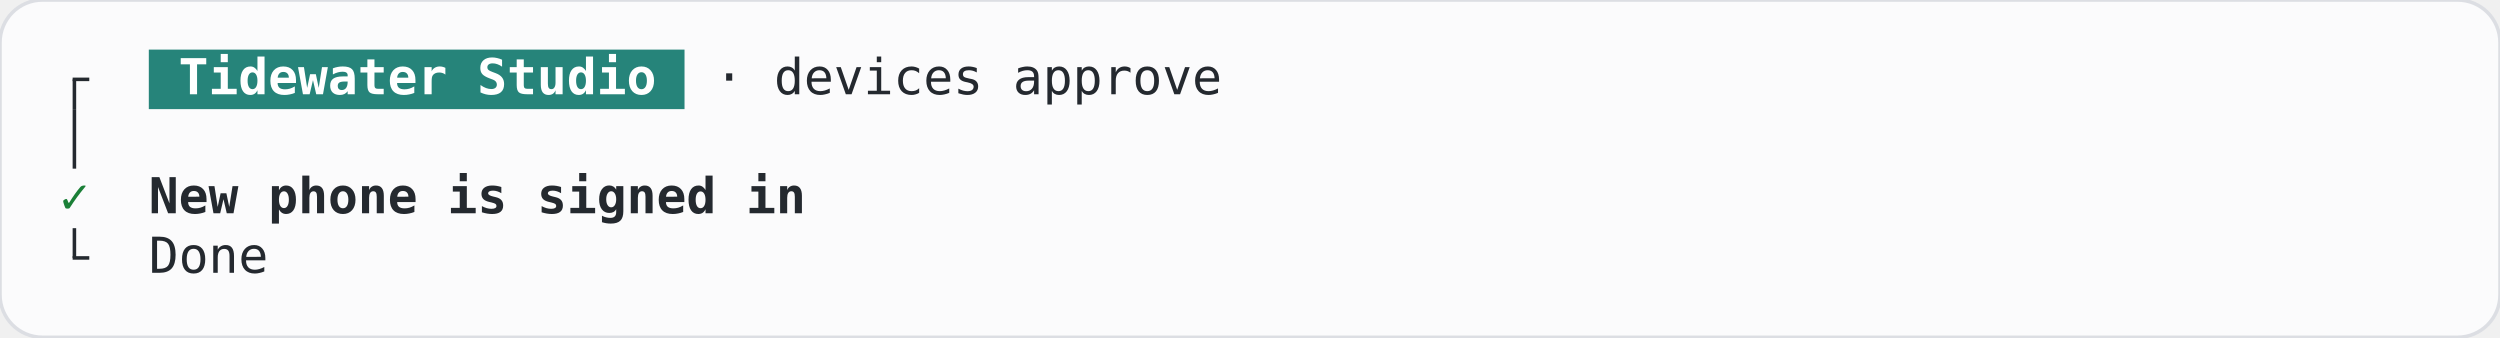
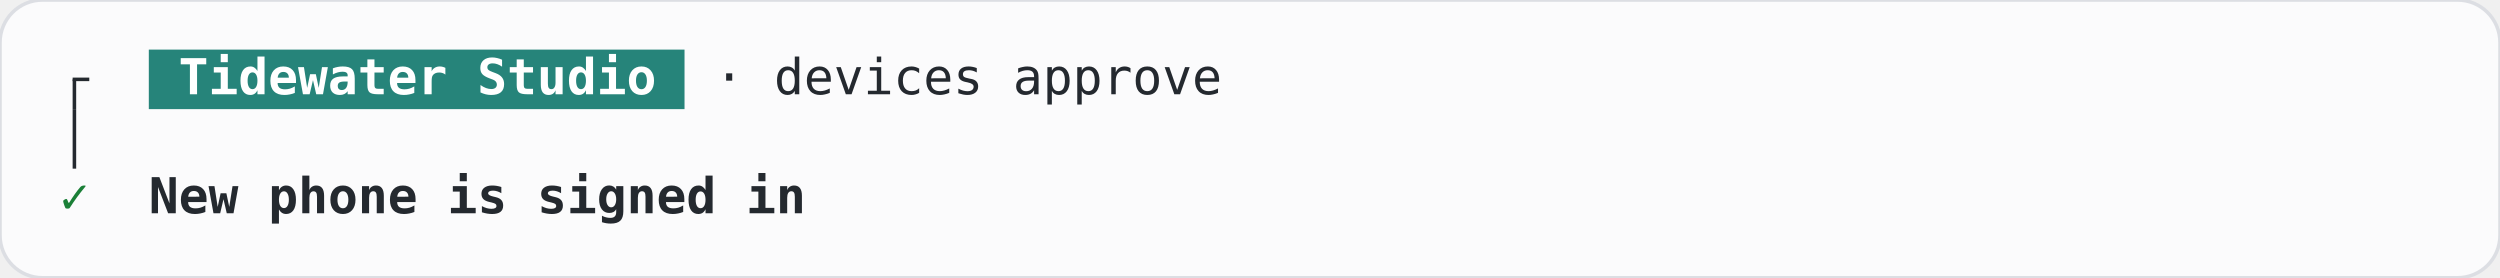
- <svg xmlns="http://www.w3.org/2000/svg" width="705.6" height="95.2" viewBox="0 0 705.6 95.2" role="img" aria-label="NearbyApproval, approved, terminal, light theme">
-   <rect width="705.6" height="95.2" rx="12" fill="#fbfbfc" stroke="#dcdee3" />
+ <svg xmlns="http://www.w3.org/2000/svg" width="705.6" height="78.4" viewBox="0 0 705.6 78.4" role="img" aria-label="NearbyApproval, approved, terminal, light theme">
+   <rect width="705.6" height="78.4" rx="12" fill="#fbfbfc" stroke="#dcdee3" />
  <g font-family="JetBrains Mono, ui-monospace, monospace" font-size="14" xml:space="preserve">
    <rect x="42" y="14" width="151.2" height="16.8" fill="#26847a" />
    <rect x="20.5" y="22.4" width="1" height="8.4" fill="#24292f" />
    <rect x="20.5" y="21.9" width="4.7" height="1" fill="#24292f" />
    <text x="50.4" y="26.6" textLength="134.4" lengthAdjust="spacingAndGlyphs" fill="#ffffff" font-weight="600">Tidewater Studio</text>
    <text x="201.6" y="26.6" textLength="142.8" lengthAdjust="spacingAndGlyphs" fill="#24292f">· devices approve</text>
    <rect x="20.5" y="30.8" width="1" height="16.8" fill="#24292f" />
    <text x="21" y="60.2" text-anchor="middle" fill="#1a7f37">✓</text>
    <text x="42" y="60.2" textLength="184.8" lengthAdjust="spacingAndGlyphs" fill="#24292f" font-weight="600">New phone is signed in</text>
-     <rect x="20.5" y="64.4" width="1" height="8.4" fill="#24292f" />
-     <rect x="20.5" y="72.3" width="4.7" height="1" fill="#24292f" />
-     <text x="42" y="77" textLength="33.6" lengthAdjust="spacingAndGlyphs" fill="#24292f">Done</text>
  </g>
</svg>
